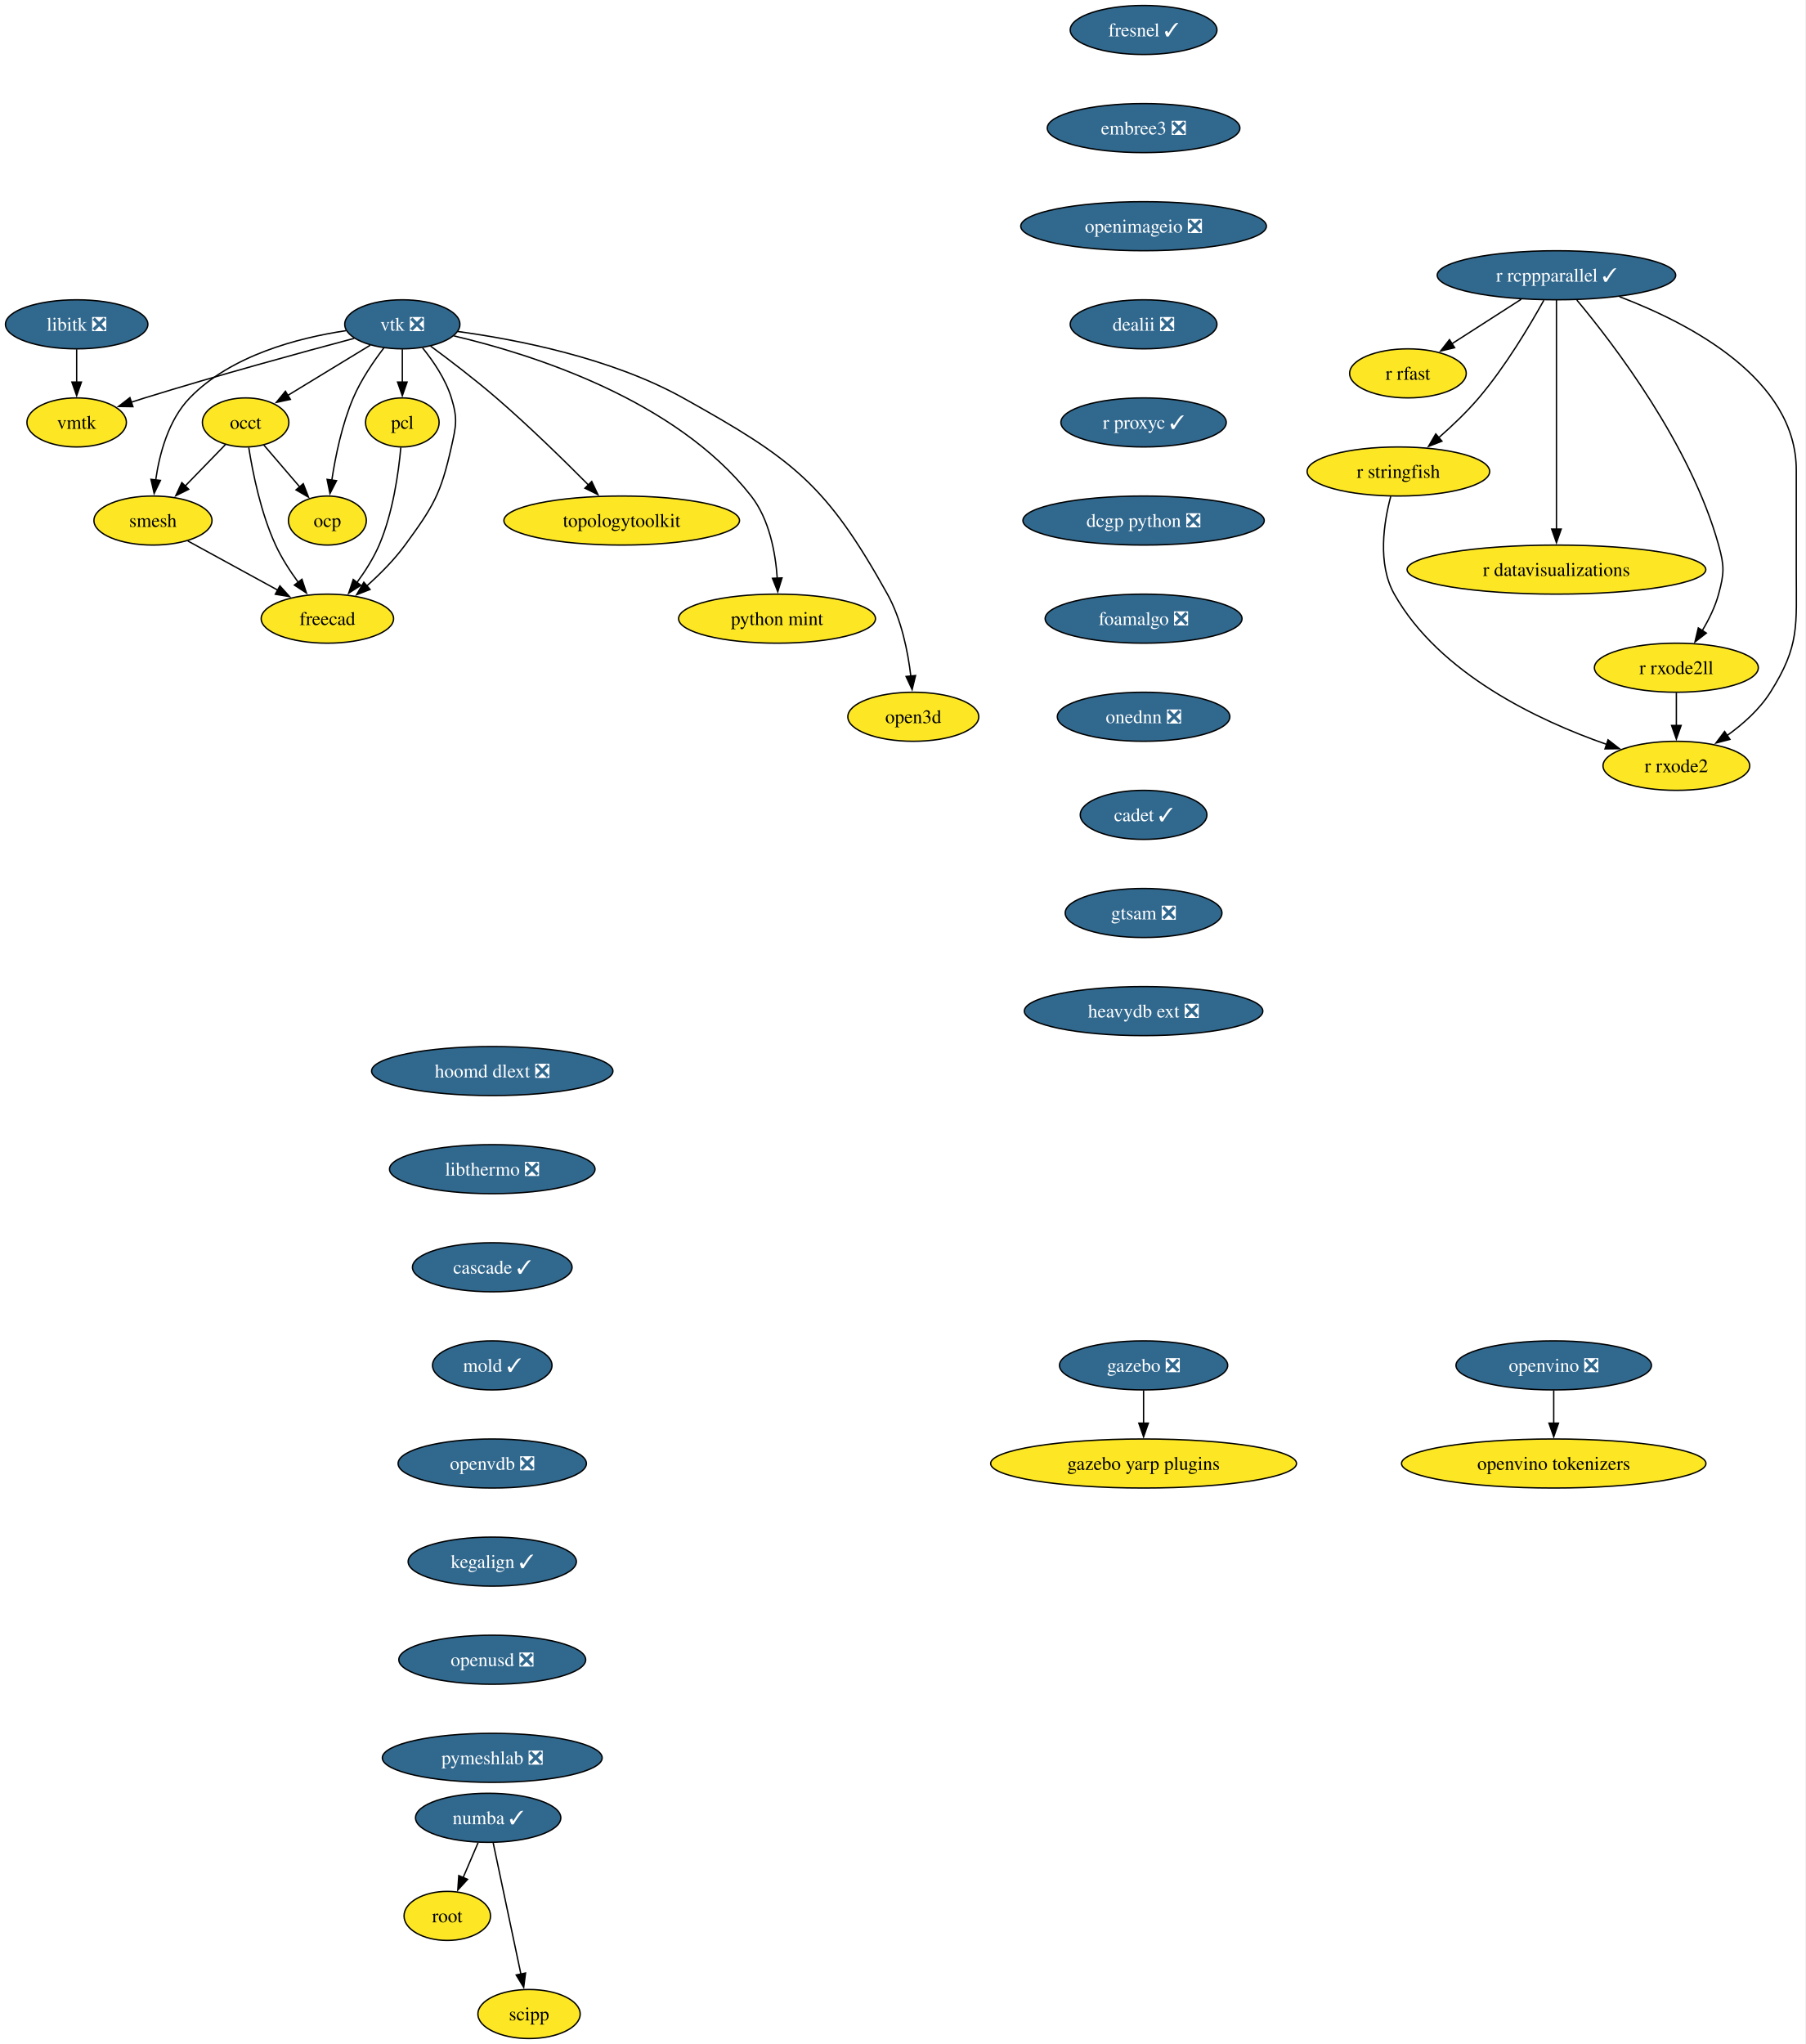
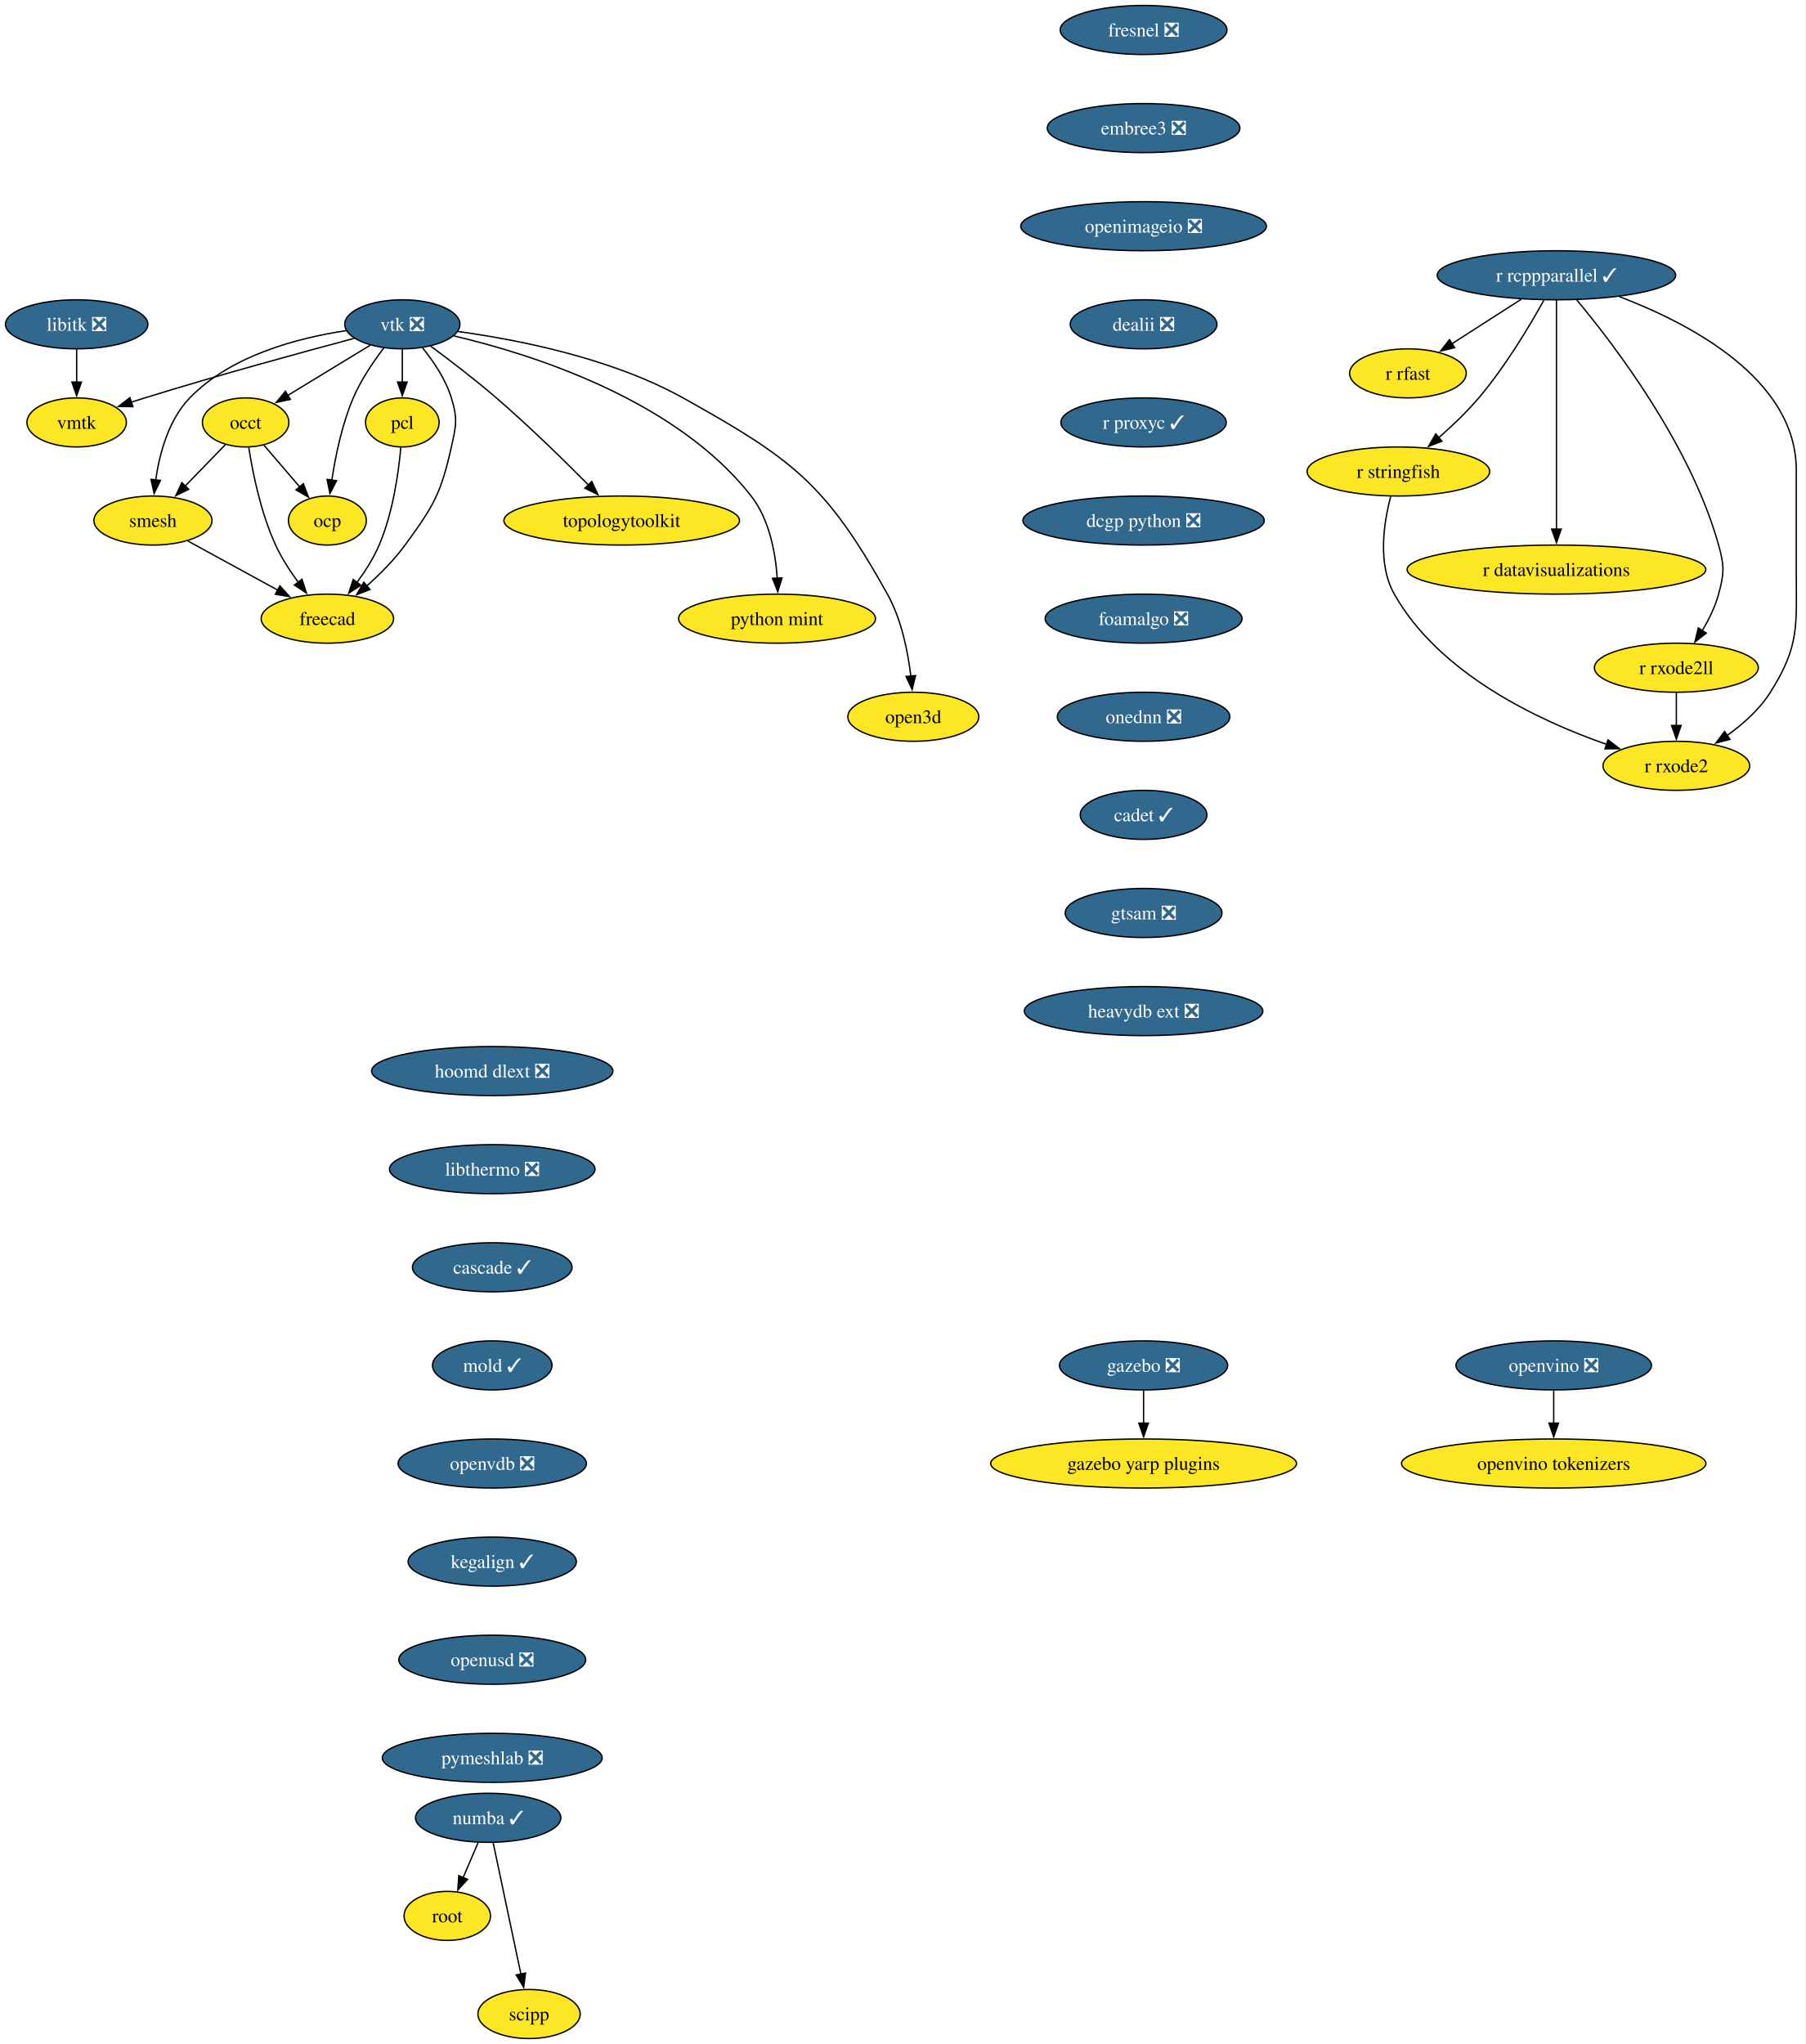
<svg xmlns="http://www.w3.org/2000/svg" xmlns:xlink="http://www.w3.org/1999/xlink" width="1325pt" height="1500pt" viewBox="0.00 0.00 1325.00 1500.00">
  <g id="graph0" class="graph" transform="scale(1 1) rotate(0) translate(4 1496)">
    <polygon fill="white" stroke="none" points="-4,4 -4,-1496 1320.85,-1496 1320.85,4 -4,4" />
    <g id="node1" class="node">
      <g id="a_node1">
        <a xlink:href="https://github.com/conda-forge/libitk-feedstock/pull/109" xlink:title="libitk ❎">
          <ellipse fill="#31688e" stroke="black" cx="52.26" cy="-1258" rx="52.26" ry="18" />
          <text xml:space="preserve" text-anchor="middle" x="52.26" y="-1253.33" font-family="Times,serif" font-size="14.00" fill="white">libitk ❎</text>
        </a>
      </g>
    </g>
    <g id="node2" class="node">
      <g id="a_node2">
        <a xlink:href="https://github.com/conda-forge/vmtk-feedstock" xlink:title="vmtk">
          <ellipse fill="#fde725" stroke="black" cx="52.26" cy="-1186" rx="36.48" ry="18" />
          <text xml:space="preserve" text-anchor="middle" x="52.26" y="-1181.33" font-family="Times,serif" font-size="14.00">vmtk</text>
        </a>
      </g>
    </g>
    <g id="edge1" class="edge">
      <path fill="none" stroke="black" d="M52.26,-1239.7C52.26,-1232.41 52.26,-1223.73 52.26,-1215.54" />
      <polygon fill="black" stroke="black" points="55.76,-1215.62 52.26,-1205.62 48.76,-1215.62 55.76,-1215.62" />
    </g>
    <g id="node3" class="node">
      <g id="a_node3">
        <a xlink:href="https://github.com/conda-forge/r-rcppparallel-feedstock/pull/43" xlink:title="r rcppparallel ✓">
          <ellipse fill="#31688e" stroke="black" cx="1138.26" cy="-1294" rx="87.51" ry="18" />
          <text xml:space="preserve" text-anchor="middle" x="1138.26" y="-1289.33" font-family="Times,serif" font-size="14.00" fill="white">r rcppparallel ✓</text>
        </a>
      </g>
    </g>
    <g id="node4" class="node">
      <g id="a_node4">
        <a xlink:href="https://github.com/conda-forge/r-rfast-feedstock" xlink:title="r rfast">
          <ellipse fill="#fde725" stroke="black" cx="1029.26" cy="-1222" rx="42.79" ry="18" />
          <text xml:space="preserve" text-anchor="middle" x="1029.26" y="-1217.33" font-family="Times,serif" font-size="14.00">r rfast</text>
        </a>
      </g>
    </g>
    <g id="edge2" class="edge">
      <path fill="none" stroke="black" d="M1112.43,-1276.41C1097.21,-1266.63 1077.81,-1254.18 1061.58,-1243.76" />
      <polygon fill="black" stroke="black" points="1063.53,-1240.85 1053.22,-1238.39 1059.75,-1246.74 1063.53,-1240.85" />
    </g>
    <g id="node5" class="node">
      <g id="a_node5">
        <a xlink:href="https://github.com/conda-forge/r-stringfish-feedstock" xlink:title="r stringfish">
          <ellipse fill="#fde725" stroke="black" cx="1022.26" cy="-1150" rx="66.99" ry="18" />
          <text xml:space="preserve" text-anchor="middle" x="1022.26" y="-1145.33" font-family="Times,serif" font-size="14.00">r stringfish</text>
        </a>
      </g>
    </g>
    <g id="edge3" class="edge">
      <path fill="none" stroke="black" d="M1129.02,-1275.66C1118.66,-1257.01 1100.75,-1226.93 1081.26,-1204 1072.52,-1193.72 1061.83,-1183.54 1051.96,-1174.89" />
      <polygon fill="black" stroke="black" points="1054.23,-1172.24 1044.35,-1168.41 1049.69,-1177.56 1054.23,-1172.24" />
    </g>
    <g id="node6" class="node">
      <g id="a_node6">
        <a xlink:href="https://github.com/conda-forge/r-datavisualizations-feedstock" xlink:title="r datavisualizations">
          <ellipse fill="#fde725" stroke="black" cx="1138.26" cy="-1078" rx="109.61" ry="18" />
          <text xml:space="preserve" text-anchor="middle" x="1138.26" y="-1073.33" font-family="Times,serif" font-size="14.00">r datavisualizations</text>
        </a>
      </g>
    </g>
    <g id="edge4" class="edge">
      <path fill="none" stroke="black" d="M1138.26,-1275.85C1138.26,-1239.14 1138.26,-1152.66 1138.26,-1107.53" />
      <polygon fill="black" stroke="black" points="1141.76,-1107.75 1138.26,-1097.75 1134.76,-1107.75 1141.76,-1107.75" />
    </g>
    <g id="node7" class="node">
      <g id="a_node7">
        <a xlink:href="https://github.com/conda-forge/r-rxode2ll-feedstock" xlink:title="r rxode2ll">
          <ellipse fill="#fde725" stroke="black" cx="1226.26" cy="-1006" rx="60.15" ry="18" />
          <text xml:space="preserve" text-anchor="middle" x="1226.26" y="-1001.33" font-family="Times,serif" font-size="14.00">r rxode2ll</text>
        </a>
      </g>
    </g>
    <g id="edge5" class="edge">
      <path fill="none" stroke="black" d="M1153.21,-1275.82C1180.32,-1243.38 1236.73,-1169.71 1257.26,-1096 1261.56,-1080.59 1261.45,-1075.44 1257.26,-1060 1254.75,-1050.74 1250.18,-1041.44 1245.3,-1033.27" />
      <polygon fill="black" stroke="black" points="1248.26,-1031.41 1239.9,-1024.9 1242.37,-1035.2 1248.26,-1031.41" />
    </g>
    <g id="node8" class="node">
      <g id="a_node8">
        <a xlink:href="https://github.com/conda-forge/r-rxode2-feedstock" xlink:title="r rxode2">
          <ellipse fill="#fde725" stroke="black" cx="1226.26" cy="-934" rx="53.84" ry="18" />
          <text xml:space="preserve" text-anchor="middle" x="1226.26" y="-929.33" font-family="Times,serif" font-size="14.00">r rxode2</text>
        </a>
      </g>
    </g>
    <g id="edge6" class="edge">
      <path fill="none" stroke="black" d="M1184.5,-1278.29C1236.65,-1258.46 1314.26,-1217.74 1314.26,-1151 1314.26,-1151 1314.26,-1151 1314.26,-1077 1314.26,-1036.55 1316.85,-1022.2 1295.26,-988 1287.31,-975.4 1275.24,-964.64 1263.41,-956.18" />
      <polygon fill="black" stroke="black" points="1265.56,-953.41 1255.31,-950.73 1261.66,-959.22 1265.56,-953.41" />
    </g>
    <g id="edge7" class="edge">
      <path fill="none" stroke="black" d="M1016.64,-1131.68C1011.59,-1112.77 1006.72,-1082.22 1019.26,-1060 1052.35,-1001.37 1125.22,-967.14 1175.04,-949.75" />
      <polygon fill="black" stroke="black" points="1176.12,-953.08 1184.49,-946.57 1173.89,-946.44 1176.12,-953.08" />
    </g>
    <g id="edge8" class="edge">
      <path fill="none" stroke="black" d="M1226.26,-987.7C1226.26,-980.41 1226.26,-971.73 1226.26,-963.54" />
      <polygon fill="black" stroke="black" points="1229.76,-963.62 1226.26,-953.62 1222.76,-963.62 1229.76,-963.62" />
    </g>
    <g id="node9" class="node">
      <g id="a_node9">
        <a xlink:href="https://github.com/conda-forge/vtk-feedstock/pull/416" xlink:title="vtk ❎">
          <ellipse fill="#31688e" stroke="black" cx="291.26" cy="-1258" rx="42.26" ry="18" />
          <text xml:space="preserve" text-anchor="middle" x="291.26" y="-1253.33" font-family="Times,serif" font-size="14.00" fill="white">vtk ❎</text>
        </a>
      </g>
    </g>
    <g id="edge9" class="edge">
      <path fill="none" stroke="black" d="M255.91,-1247.7C217.81,-1237.54 155.48,-1220.5 102.26,-1204 98.99,-1202.99 95.62,-1201.91 92.23,-1200.81" />
      <polygon fill="black" stroke="black" points="93.55,-1197.56 82.96,-1197.72 91.34,-1204.2 93.55,-1197.56" />
    </g>
    <g id="node10" class="node">
      <g id="a_node10">
        <a xlink:href="https://github.com/conda-forge/occt-feedstock" xlink:title="occt">
          <ellipse fill="#fde725" stroke="black" cx="176.26" cy="-1186" rx="31.74" ry="18" />
          <text xml:space="preserve" text-anchor="middle" x="176.26" y="-1181.33" font-family="Times,serif" font-size="14.00">occt</text>
        </a>
      </g>
    </g>
    <g id="edge10" class="edge">
      <path fill="none" stroke="black" d="M267.71,-1242.67C250.22,-1232.02 226.2,-1217.4 207.17,-1205.81" />
      <polygon fill="black" stroke="black" points="209.11,-1202.9 198.75,-1200.69 205.47,-1208.88 209.11,-1202.9" />
    </g>
    <g id="node11" class="node">
      <g id="a_node11">
        <a xlink:href="https://github.com/conda-forge/smesh-feedstock" xlink:title="smesh">
          <ellipse fill="#fde725" stroke="black" cx="108.26" cy="-1114" rx="43.32" ry="18" />
          <text xml:space="preserve" text-anchor="middle" x="108.26" y="-1109.33" font-family="Times,serif" font-size="14.00">smesh</text>
        </a>
      </g>
    </g>
    <g id="edge11" class="edge">
      <path fill="none" stroke="black" d="M249.91,-1253.34C214.82,-1248.07 165.49,-1235.25 135.26,-1204 119.64,-1187.86 113.02,-1162.97 110.24,-1143.62" />
      <polygon fill="black" stroke="black" points="113.74,-1143.45 109.12,-1133.91 106.79,-1144.25 113.74,-1143.45" />
    </g>
    <g id="node12" class="node">
      <g id="a_node12">
        <a xlink:href="https://github.com/conda-forge/pcl-feedstock" xlink:title="pcl">
          <ellipse fill="#fde725" stroke="black" cx="291.26" cy="-1186" rx="27" ry="18" />
          <text xml:space="preserve" text-anchor="middle" x="291.26" y="-1181.33" font-family="Times,serif" font-size="14.00">pcl</text>
        </a>
      </g>
    </g>
    <g id="edge12" class="edge">
      <path fill="none" stroke="black" d="M291.26,-1239.7C291.26,-1232.41 291.26,-1223.73 291.26,-1215.54" />
      <polygon fill="black" stroke="black" points="294.76,-1215.62 291.26,-1205.62 287.76,-1215.62 294.76,-1215.62" />
    </g>
    <g id="node13" class="node">
      <g id="a_node13">
        <a xlink:href="https://github.com/conda-forge/freecad-feedstock" xlink:title="freecad">
          <ellipse fill="#fde725" stroke="black" cx="236.26" cy="-1042" rx="48.58" ry="18" />
          <text xml:space="preserve" text-anchor="middle" x="236.26" y="-1037.33" font-family="Times,serif" font-size="14.00">freecad</text>
        </a>
      </g>
    </g>
    <g id="edge13" class="edge">
      <path fill="none" stroke="black" d="M306.12,-1240.71C314.08,-1230.86 323.08,-1217.61 327.26,-1204 331.96,-1188.71 330.76,-1183.61 327.26,-1168 319.52,-1133.47 314.15,-1124.56 293.26,-1096 285.32,-1085.14 274.94,-1074.72 265.21,-1066.03" />
      <polygon fill="black" stroke="black" points="267.57,-1063.43 257.7,-1059.56 263,-1068.74 267.57,-1063.43" />
    </g>
    <g id="node14" class="node">
      <g id="a_node14">
        <a xlink:href="https://github.com/conda-forge/topologytoolkit-feedstock" xlink:title="topologytoolkit">
          <ellipse fill="#fde725" stroke="black" cx="452.26" cy="-1114" rx="86.46" ry="18" />
          <text xml:space="preserve" text-anchor="middle" x="452.26" y="-1109.33" font-family="Times,serif" font-size="14.00">topologytoolkit</text>
        </a>
      </g>
    </g>
    <g id="edge14" class="edge">
      <path fill="none" stroke="black" d="M311.97,-1242.05C325.93,-1231.75 344.59,-1217.52 360.26,-1204 384.19,-1183.35 409.93,-1158.18 428.08,-1139.88" />
      <polygon fill="black" stroke="black" points="430.26,-1142.65 434.78,-1133.07 425.27,-1137.74 430.26,-1142.65" />
    </g>
    <g id="node15" class="node">
      <g id="a_node15">
        <a xlink:href="https://github.com/conda-forge/python-mint-feedstock" xlink:title="python mint">
          <ellipse fill="#fde725" stroke="black" cx="566.26" cy="-1042" rx="72.25" ry="18" />
          <text xml:space="preserve" text-anchor="middle" x="566.26" y="-1037.33" font-family="Times,serif" font-size="14.00">python mint</text>
        </a>
      </g>
    </g>
    <g id="edge15" class="edge">
      <path fill="none" stroke="black" d="M329.17,-1249.48C385.82,-1236.18 491.83,-1202.92 547.26,-1132 560.65,-1114.87 565.14,-1090.43 566.42,-1071.49" />
      <polygon fill="black" stroke="black" points="569.91,-1071.9 566.8,-1061.77 562.91,-1071.62 569.91,-1071.9" />
    </g>
    <g id="node16" class="node">
      <g id="a_node16">
        <a xlink:href="https://github.com/conda-forge/ocp-feedstock" xlink:title="ocp">
          <ellipse fill="#fde725" stroke="black" cx="236.26" cy="-1114" rx="28.59" ry="18" />
          <text xml:space="preserve" text-anchor="middle" x="236.26" y="-1109.33" font-family="Times,serif" font-size="14.00">ocp</text>
        </a>
      </g>
    </g>
    <g id="edge16" class="edge">
      <path fill="none" stroke="black" d="M277.81,-1240.79C270.13,-1230.76 260.94,-1217.3 255.26,-1204 247.01,-1184.66 242.2,-1161.38 239.49,-1143.48" />
      <polygon fill="black" stroke="black" points="242.99,-1143.26 238.16,-1133.83 236.05,-1144.21 242.99,-1143.26" />
    </g>
    <g id="node17" class="node">
      <g id="a_node17">
        <a xlink:href="https://github.com/conda-forge/open3d-feedstock" xlink:title="open3d">
          <ellipse fill="#fde725" stroke="black" cx="666.26" cy="-970" rx="48.05" ry="18" />
          <text xml:space="preserve" text-anchor="middle" x="666.26" y="-965.33" font-family="Times,serif" font-size="14.00">open3d</text>
        </a>
      </g>
    </g>
    <g id="edge17" class="edge">
      <path fill="none" stroke="black" d="M331.85,-1252.75C375.12,-1246.86 444.52,-1233.39 497.26,-1204 577.99,-1159.01 602.3,-1140.74 647.26,-1060 657.55,-1041.52 662.28,-1018.02 664.44,-999.82" />
      <polygon fill="black" stroke="black" points="667.92,-1000.25 665.4,-989.96 660.95,-999.57 667.92,-1000.25" />
    </g>
    <g id="edge18" class="edge">
      <path fill="none" stroke="black" d="M161.51,-1169.81C152.84,-1160.89 141.69,-1149.41 131.83,-1139.26" />
      <polygon fill="black" stroke="black" points="134.47,-1136.95 124.99,-1132.22 129.45,-1141.83 134.47,-1136.95" />
    </g>
    <g id="edge19" class="edge">
      <path fill="none" stroke="black" d="M178.56,-1167.62C181.45,-1149.2 187.39,-1119.56 198.26,-1096 202.62,-1086.54 208.76,-1077.04 214.83,-1068.74" />
      <polygon fill="black" stroke="black" points="217.59,-1070.9 220.89,-1060.83 212.03,-1066.64 217.59,-1070.9" />
    </g>
    <g id="edge20" class="edge">
      <path fill="none" stroke="black" d="M189.58,-1169.46C197.37,-1160.37 207.38,-1148.7 216.12,-1138.5" />
      <polygon fill="black" stroke="black" points="218.56,-1141.03 222.41,-1131.16 213.24,-1136.48 218.56,-1141.03" />
    </g>
    <g id="edge21" class="edge">
      <path fill="none" stroke="black" d="M133.86,-1099C152.79,-1088.65 178.84,-1074.4 199.93,-1062.87" />
      <polygon fill="black" stroke="black" points="201.41,-1066.05 208.5,-1058.18 198.05,-1059.91 201.41,-1066.05" />
    </g>
    <g id="edge22" class="edge">
      <path fill="none" stroke="black" d="M290.16,-1167.63C288.5,-1149.2 284.37,-1119.56 274.26,-1096 270.15,-1086.43 264.09,-1076.89 258.01,-1068.6" />
      <polygon fill="black" stroke="black" points="260.79,-1066.48 251.9,-1060.71 255.25,-1070.76 260.79,-1066.48" />
    </g>
    <g id="node18" class="node">
      <g id="a_node18">
        <a xlink:href="https://github.com/conda-forge/numba-feedstock/pull/172" xlink:title="numba ✓">
          <ellipse fill="#31688e" stroke="black" cx="354.26" cy="-162" rx="53.31" ry="18" />
          <text xml:space="preserve" text-anchor="middle" x="354.26" y="-157.32" font-family="Times,serif" font-size="14.00" fill="white">numba ✓</text>
        </a>
      </g>
    </g>
    <g id="node19" class="node">
      <g id="a_node19">
        <a xlink:href="https://github.com/conda-forge/root-feedstock" xlink:title="root">
          <ellipse fill="#fde725" stroke="black" cx="324.26" cy="-90" rx="31.74" ry="18" />
          <text xml:space="preserve" text-anchor="middle" x="324.26" y="-85.33" font-family="Times,serif" font-size="14.00">root</text>
        </a>
      </g>
    </g>
    <g id="edge23" class="edge">
      <path fill="none" stroke="black" d="M346.85,-143.7C343.53,-135.95 339.54,-126.64 335.84,-118.02" />
      <polygon fill="black" stroke="black" points="339.14,-116.83 331.98,-109.01 332.7,-119.58 339.14,-116.83" />
    </g>
    <g id="node20" class="node">
      <g id="a_node20">
        <a xlink:href="https://github.com/conda-forge/scipp-feedstock" xlink:title="scipp">
          <ellipse fill="#fde725" stroke="black" cx="384.26" cy="-18" rx="37.53" ry="18" />
          <text xml:space="preserve" text-anchor="middle" x="384.26" y="-13.32" font-family="Times,serif" font-size="14.00">scipp</text>
        </a>
      </g>
    </g>
    <g id="edge24" class="edge">
      <path fill="none" stroke="black" d="M357.94,-143.59C363.03,-119.5 372.27,-75.75 378.34,-47.03" />
      <polygon fill="black" stroke="black" points="381.69,-48.1 380.33,-37.59 374.84,-46.65 381.69,-48.1" />
    </g>
    <g id="node21" class="node">
      <g id="a_node21">
-         <a xlink:href="https://github.com/conda-forge/fresnel-feedstock/pull/43" xlink:title="fresnel ✓">
-           <ellipse fill="#31688e" stroke="black" cx="835.26" cy="-1474" rx="53.84" ry="18" />
-           <text xml:space="preserve" text-anchor="middle" x="835.26" y="-1469.33" font-family="Times,serif" font-size="14.00" fill="white">fresnel ✓</text>
+         <a xlink:href="https://github.com/conda-forge/fresnel-feedstock/pull/43" xlink:title="fresnel ❎">
+           <ellipse fill="#31688e" stroke="black" cx="835.26" cy="-1474" rx="61.2" ry="18" />
+           <text xml:space="preserve" text-anchor="middle" x="835.26" y="-1469.33" font-family="Times,serif" font-size="14.00" fill="white">fresnel ❎</text>
        </a>
      </g>
    </g>
    <g id="node22" class="node">
      <g id="a_node22">
        <a xlink:href="https://github.com/conda-forge/embree3-feedstock/pull/43" xlink:title="embree3 ❎">
          <ellipse fill="#31688e" stroke="black" cx="835.26" cy="-1402" rx="70.68" ry="18" />
          <text xml:space="preserve" text-anchor="middle" x="835.26" y="-1397.33" font-family="Times,serif" font-size="14.00" fill="white">embree3 ❎</text>
        </a>
      </g>
    </g>
    <g id="node23" class="node">
      <g id="a_node23">
        <a xlink:href="https://github.com/conda-forge/openimageio-feedstock/pull/128" xlink:title="openimageio ❎">
          <ellipse fill="#31688e" stroke="black" cx="835.26" cy="-1330" rx="90.14" ry="18" />
          <text xml:space="preserve" text-anchor="middle" x="835.26" y="-1325.33" font-family="Times,serif" font-size="14.00" fill="white">openimageio ❎</text>
        </a>
      </g>
    </g>
    <g id="node24" class="node">
      <g id="a_node24">
        <a xlink:href="https://github.com/conda-forge/dealii-feedstock/pull/36" xlink:title="dealii ❎">
          <ellipse fill="#31688e" stroke="black" cx="835.26" cy="-1258" rx="53.84" ry="18" />
          <text xml:space="preserve" text-anchor="middle" x="835.26" y="-1253.33" font-family="Times,serif" font-size="14.00" fill="white">dealii ❎</text>
        </a>
      </g>
    </g>
    <g id="node25" class="node">
      <g id="a_node25">
        <a xlink:href="https://github.com/conda-forge/r-proxyc-feedstock/pull/26" xlink:title="r proxyc ✓">
          <ellipse fill="#31688e" stroke="black" cx="835.26" cy="-1186" rx="60.68" ry="18" />
          <text xml:space="preserve" text-anchor="middle" x="835.26" y="-1181.33" font-family="Times,serif" font-size="14.00" fill="white">r proxyc ✓</text>
        </a>
      </g>
    </g>
    <g id="node26" class="node">
      <g id="a_node26">
        <a xlink:href="https://github.com/conda-forge/dcgp-python-feedstock/pull/32" xlink:title="dcgp python ❎">
          <ellipse fill="#31688e" stroke="black" cx="835.26" cy="-1114" rx="88.56" ry="18" />
          <text xml:space="preserve" text-anchor="middle" x="835.26" y="-1109.33" font-family="Times,serif" font-size="14.00" fill="white">dcgp python ❎</text>
        </a>
      </g>
    </g>
    <g id="node29" class="node">
      <g id="a_node29">
        <a xlink:href="https://github.com/conda-forge/foamalgo-feedstock/pull/19" xlink:title="foamalgo ❎">
          <ellipse fill="#31688e" stroke="black" cx="835.26" cy="-1042" rx="72.25" ry="18" />
          <text xml:space="preserve" text-anchor="middle" x="835.26" y="-1037.33" font-family="Times,serif" font-size="14.00" fill="white">foamalgo ❎</text>
        </a>
      </g>
    </g>
    <g id="node27" class="node">
      <g id="a_node27">
        <a xlink:href="https://github.com/conda-forge/gazebo-feedstock/pull/248" xlink:title="gazebo ❎">
          <ellipse fill="#31688e" stroke="black" cx="835.26" cy="-494" rx="61.73" ry="18" />
          <text xml:space="preserve" text-anchor="middle" x="835.26" y="-489.32" font-family="Times,serif" font-size="14.00" fill="white">gazebo ❎</text>
        </a>
      </g>
    </g>
    <g id="node28" class="node">
      <g id="a_node28">
        <a xlink:href="https://github.com/conda-forge/gazebo-yarp-plugins-feedstock" xlink:title="gazebo yarp plugins">
          <ellipse fill="#fde725" stroke="black" cx="835.26" cy="-422" rx="112.24" ry="18" />
          <text xml:space="preserve" text-anchor="middle" x="835.26" y="-417.32" font-family="Times,serif" font-size="14.00">gazebo yarp plugins</text>
        </a>
      </g>
    </g>
    <g id="edge30" class="edge">
      <path fill="none" stroke="black" d="M835.26,-475.7C835.26,-468.41 835.26,-459.73 835.26,-451.54" />
      <polygon fill="black" stroke="black" points="838.76,-451.62 835.26,-441.62 831.76,-451.62 838.76,-451.62" />
    </g>
    <g id="node30" class="node">
      <g id="a_node30">
        <a xlink:href="https://github.com/conda-forge/onednn-feedstock/pull/96" xlink:title="onednn ❎">
          <ellipse fill="#31688e" stroke="black" cx="835.26" cy="-970" rx="63.31" ry="18" />
          <text xml:space="preserve" text-anchor="middle" x="835.26" y="-965.33" font-family="Times,serif" font-size="14.00" fill="white">onednn ❎</text>
        </a>
      </g>
    </g>
    <g id="node31" class="node">
      <g id="a_node31">
        <a xlink:href="https://github.com/conda-forge/cadet-feedstock/pull/32" xlink:title="cadet ✓">
          <ellipse fill="#31688e" stroke="black" cx="835.26" cy="-898" rx="46.47" ry="18" />
          <text xml:space="preserve" text-anchor="middle" x="835.26" y="-893.33" font-family="Times,serif" font-size="14.00" fill="white">cadet ✓</text>
        </a>
      </g>
    </g>
    <g id="node32" class="node">
      <g id="a_node32">
        <a xlink:href="https://github.com/conda-forge/gtsam-feedstock/pull/36" xlink:title="gtsam ❎">
          <ellipse fill="#31688e" stroke="black" cx="835.26" cy="-826" rx="57.52" ry="18" />
          <text xml:space="preserve" text-anchor="middle" x="835.26" y="-821.33" font-family="Times,serif" font-size="14.00" fill="white">gtsam ❎</text>
        </a>
      </g>
    </g>
    <g id="node33" class="node">
      <g id="a_node33">
        <a xlink:href="https://github.com/conda-forge/heavydb-ext-feedstock/pull/99" xlink:title="heavydb ext ❎">
          <ellipse fill="#31688e" stroke="black" cx="835.26" cy="-754" rx="87.51" ry="18" />
          <text xml:space="preserve" text-anchor="middle" x="835.26" y="-749.33" font-family="Times,serif" font-size="14.00" fill="white">heavydb ext ❎</text>
        </a>
      </g>
    </g>
    <g id="node34" class="node">
      <g id="a_node34">
        <a xlink:href="https://github.com/conda-forge/hoomd-dlext-feedstock/pull/20" xlink:title="hoomd dlext ❎">
          <ellipse fill="#31688e" stroke="black" cx="357.26" cy="-710" rx="88.56" ry="18" />
          <text xml:space="preserve" text-anchor="middle" x="357.26" y="-705.33" font-family="Times,serif" font-size="14.00" fill="white">hoomd dlext ❎</text>
        </a>
      </g>
    </g>
    <g id="node35" class="node">
      <g id="a_node35">
        <a xlink:href="https://github.com/conda-forge/libthermo-feedstock/pull/23" xlink:title="libthermo ❎">
          <ellipse fill="#31688e" stroke="black" cx="357.26" cy="-638" rx="75.41" ry="18" />
          <text xml:space="preserve" text-anchor="middle" x="357.26" y="-633.33" font-family="Times,serif" font-size="14.00" fill="white">libthermo ❎</text>
        </a>
      </g>
    </g>
    <g id="node36" class="node">
      <g id="a_node36">
        <a xlink:href="https://github.com/conda-forge/cascade-feedstock/pull/40" xlink:title="cascade ✓">
          <ellipse fill="#31688e" stroke="black" cx="357.26" cy="-566" rx="58.57" ry="18" />
          <text xml:space="preserve" text-anchor="middle" x="357.26" y="-561.33" font-family="Times,serif" font-size="14.00" fill="white">cascade ✓</text>
        </a>
      </g>
    </g>
    <g id="node37" class="node">
      <g id="a_node37">
        <a xlink:href="https://github.com/conda-forge/mold-feedstock/pull/40" xlink:title="mold ✓">
          <ellipse fill="#31688e" stroke="black" cx="357.26" cy="-494" rx="43.84" ry="18" />
          <text xml:space="preserve" text-anchor="middle" x="357.26" y="-489.32" font-family="Times,serif" font-size="14.00" fill="white">mold ✓</text>
        </a>
      </g>
    </g>
    <g id="node40" class="node">
      <g id="a_node40">
        <a xlink:href="https://github.com/conda-forge/openvdb-feedstock/pull/33" xlink:title="openvdb ❎">
          <ellipse fill="#31688e" stroke="black" cx="357.26" cy="-422" rx="69.1" ry="18" />
          <text xml:space="preserve" text-anchor="middle" x="357.26" y="-417.32" font-family="Times,serif" font-size="14.00" fill="white">openvdb ❎</text>
        </a>
      </g>
    </g>
    <g id="node38" class="node">
      <g id="a_node38">
        <a xlink:href="https://github.com/conda-forge/openvino-feedstock/pull/137" xlink:title="openvino ❎">
          <ellipse fill="#31688e" stroke="black" cx="1136.26" cy="-494" rx="71.73" ry="18" />
          <text xml:space="preserve" text-anchor="middle" x="1136.26" y="-489.32" font-family="Times,serif" font-size="14.00" fill="white">openvino ❎</text>
        </a>
      </g>
    </g>
    <g id="node39" class="node">
      <g id="a_node39">
        <a xlink:href="https://github.com/conda-forge/openvino-tokenizers-feedstock" xlink:title="openvino tokenizers">
          <ellipse fill="#fde725" stroke="black" cx="1136.26" cy="-422" rx="111.71" ry="18" />
          <text xml:space="preserve" text-anchor="middle" x="1136.26" y="-417.32" font-family="Times,serif" font-size="14.00">openvino tokenizers</text>
        </a>
      </g>
    </g>
    <g id="edge39" class="edge">
      <path fill="none" stroke="black" d="M1136.26,-475.7C1136.26,-468.41 1136.26,-459.73 1136.26,-451.54" />
      <polygon fill="black" stroke="black" points="1139.76,-451.62 1136.26,-441.62 1132.76,-451.62 1139.76,-451.62" />
    </g>
    <g id="node41" class="node">
      <g id="a_node41">
        <a xlink:href="https://github.com/conda-forge/kegalign-feedstock/pull/9" xlink:title="kegalign ✓">
          <ellipse fill="#31688e" stroke="black" cx="357.26" cy="-350" rx="61.73" ry="18" />
          <text xml:space="preserve" text-anchor="middle" x="357.26" y="-345.32" font-family="Times,serif" font-size="14.00" fill="white">kegalign ✓</text>
        </a>
      </g>
    </g>
    <g id="node42" class="node">
      <g id="a_node42">
        <a xlink:href="https://github.com/conda-forge/openusd-feedstock/pull/18" xlink:title="openusd ❎">
          <ellipse fill="#31688e" stroke="black" cx="357.26" cy="-278" rx="68.57" ry="18" />
          <text xml:space="preserve" text-anchor="middle" x="357.26" y="-273.32" font-family="Times,serif" font-size="14.00" fill="white">openusd ❎</text>
        </a>
      </g>
    </g>
    <g id="node43" class="node">
      <g id="a_node43">
        <a xlink:href="https://github.com/conda-forge/pymeshlab-feedstock/pull/21" xlink:title="pymeshlab ❎">
          <ellipse fill="#31688e" stroke="black" cx="357.26" cy="-206" rx="80.67" ry="18" />
          <text xml:space="preserve" text-anchor="middle" x="357.26" y="-201.32" font-family="Times,serif" font-size="14.00" fill="white">pymeshlab ❎</text>
        </a>
      </g>
    </g>
  </g>
</svg>
